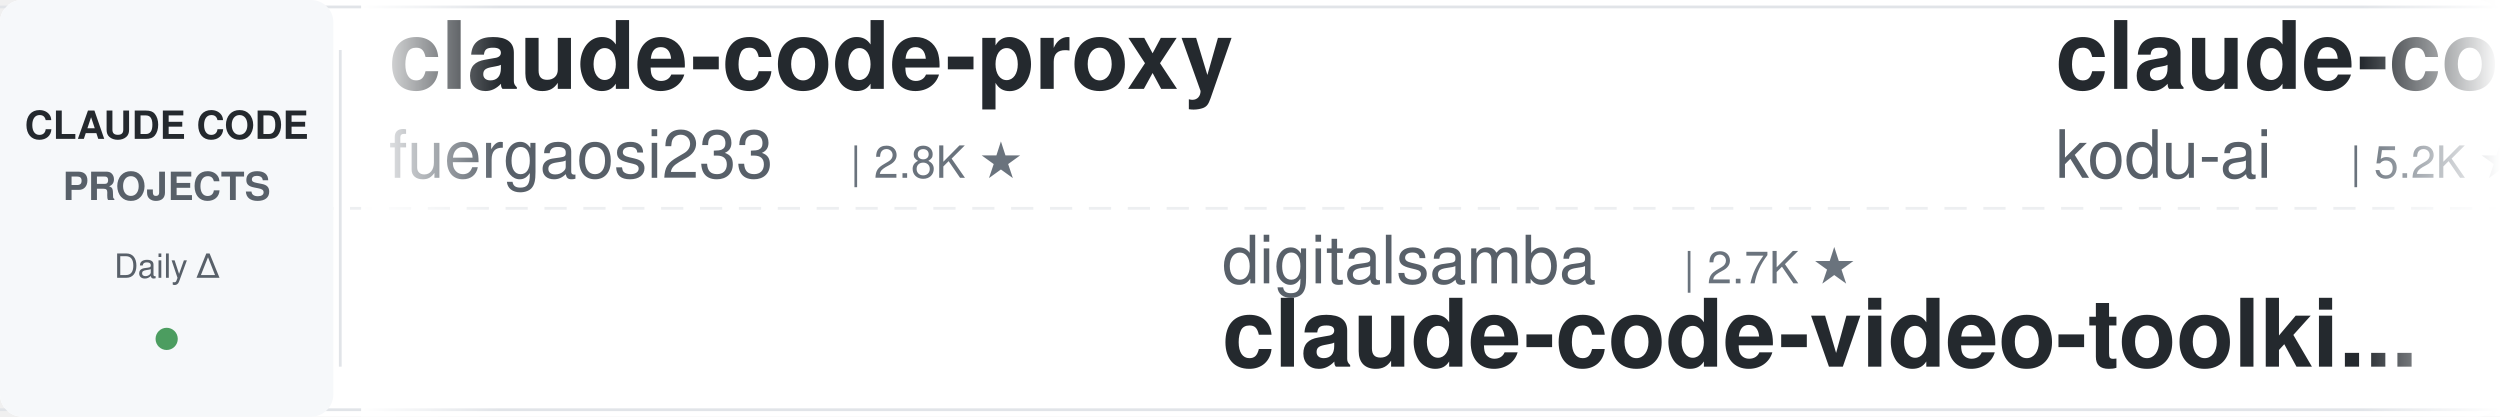
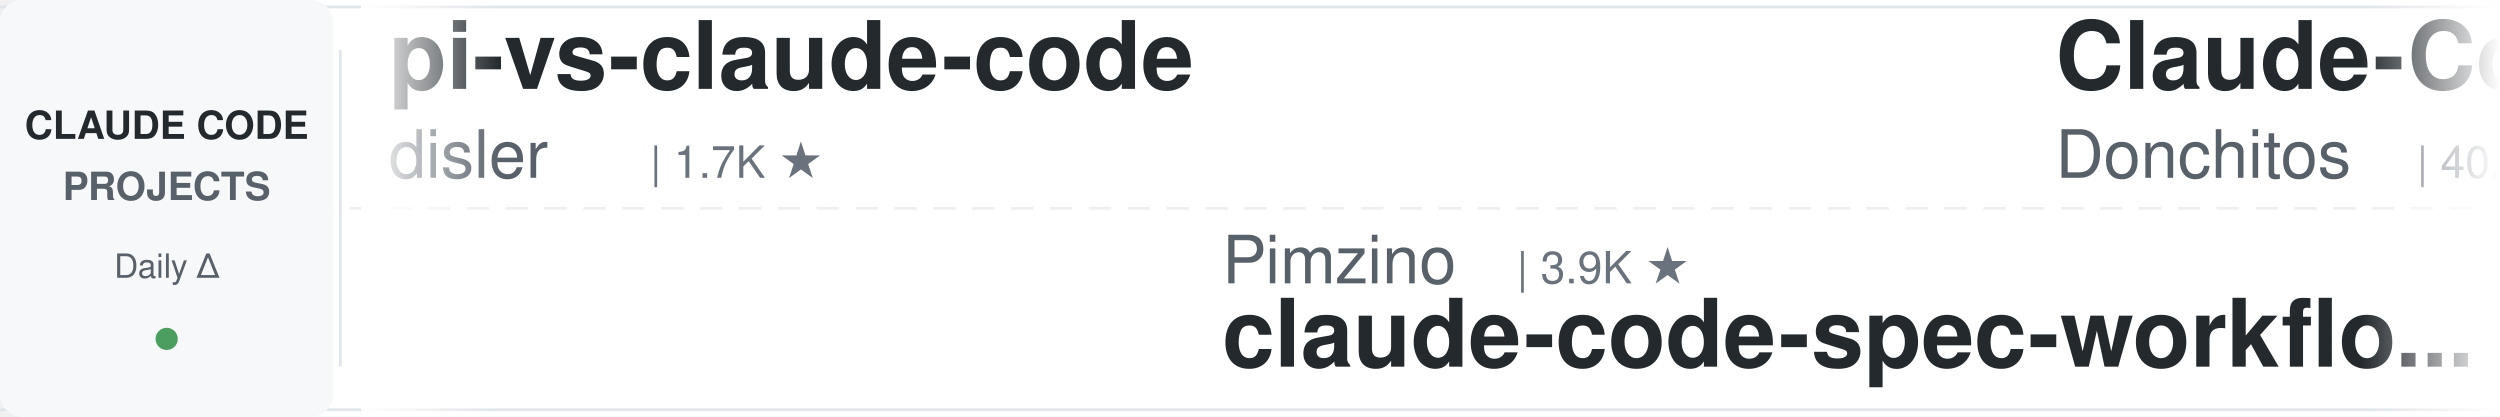
<svg xmlns="http://www.w3.org/2000/svg" width="900" height="150">
  <defs>
    <linearGradient id="leftFade" x1="0%" y1="0%" x2="100%" y2="0%">
      <stop offset="0%" style="stop-color:#ffffff;stop-opacity:1" />
      <stop offset="100%" style="stop-color:#ffffff;stop-opacity:0" />
    </linearGradient>
    <linearGradient id="rightFade" x1="0%" y1="0%" x2="100%" y2="0%">
      <stop offset="0%" style="stop-color:#ffffff;stop-opacity:0" />
      <stop offset="100%" style="stop-color:#ffffff;stop-opacity:1" />
    </linearGradient>
  </defs>
  <rect width="900" height="150" fill="#ffffff" rx="8" />
  <rect x="0" y="2" width="900" height="1" fill="#e1e4e8" />
  <rect x="0" y="147" width="900" height="1" fill="#e1e4e8" />
  <line x1="0" y1="75" x2="900" y2="75" stroke="#e1e4e8" stroke-width="1" stroke-dasharray="8 6" opacity="0.6" />
  <rect x="0" y="0" width="120" height="150" fill="#f6f8fa" rx="8" />
  <text x="60" y="50" font-family="-apple-system, BlinkMacSystemFont, 'Segoe UI', Helvetica, Arial, sans-serif" font-size="14" font-weight="600" fill="#24292e" text-anchor="middle">CLAUDE CODE</text>
  <text x="60" y="72" font-family="-apple-system, BlinkMacSystemFont, 'Segoe UI', Helvetica, Arial, sans-serif" font-size="14" font-weight="600" fill="#586069" text-anchor="middle">PROJECTS</text>
  <text x="60" y="100" font-family="-apple-system, BlinkMacSystemFont, 'Segoe UI', Helvetica, Arial, sans-serif" font-size="12" font-weight="500" fill="#586069" text-anchor="middle">Daily Δ</text>
  <circle cx="60" cy="122" r="4" fill="#22863a" opacity="0.8" />
  <rect x="122" y="18" width="1" height="114" fill="#e1e4e8" />
  <clipPath id="tickerClip">
    <rect x="130" y="0" width="770" height="150" />
  </clipPath>
  <g clip-path="url(#tickerClip)">
    <g id="tickerItems">
      <animateTransform attributeName="transform" attributeType="XML" type="translate" from="0 0" to="-3000 0" dur="54s" repeatCount="indefinite" />
      <g transform="translate(0, 0)">
-         <text x="140" y="32" font-family="-apple-system, BlinkMacSystemFont, 'Segoe UI', Helvetica, Arial, sans-serif" font-size="34" font-weight="600" fill="#24292e">claude-code-proxy</text>
-         <text x="140" y="64" font-family="-apple-system, BlinkMacSystemFont, 'Segoe UI', Helvetica, Arial, sans-serif" font-size="24" font-weight="400" fill="#586069">fuergaosi233</text>
-         <text x="306" y="64" font-family="-apple-system, BlinkMacSystemFont, 'Segoe UI', Helvetica, Arial, sans-serif" font-size="16" font-weight="500" fill="#6a737d">| 2.8K ★</text>
+         <text x="140" y="32" font-family="-apple-system, BlinkMacSystemFont, 'Segoe UI', Helvetica, Arial, sans-serif" font-size="34" font-weight="600" fill="#24292e">pi-vs-claude-code</text>
+         <text x="140" y="64" font-family="-apple-system, BlinkMacSystemFont, 'Segoe UI', Helvetica, Arial, sans-serif" font-size="24" font-weight="400" fill="#586069">disler</text>
+         <text x="234" y="64" font-family="-apple-system, BlinkMacSystemFont, 'Segoe UI', Helvetica, Arial, sans-serif" font-size="16" font-weight="500" fill="#6a737d">| 1.7K ★</text>
      </g>
      <g transform="translate(300, 0)">
-         <text x="140" y="102" font-family="-apple-system, BlinkMacSystemFont, 'Segoe UI', Helvetica, Arial, sans-serif" font-size="24" font-weight="400" fill="#586069">digitalsamba</text>
-         <text x="306" y="102" font-family="-apple-system, BlinkMacSystemFont, 'Segoe UI', Helvetica, Arial, sans-serif" font-size="16" font-weight="500" fill="#6a737d">| 2.7K ★</text>
-         <text x="140" y="132" font-family="-apple-system, BlinkMacSystemFont, 'Segoe UI', Helvetica, Arial, sans-serif" font-size="34" font-weight="600" fill="#24292e">claude-code-video-toolki...</text>
+         <text x="140" y="102" font-family="-apple-system, BlinkMacSystemFont, 'Segoe UI', Helvetica, Arial, sans-serif" font-size="24" font-weight="400" fill="#586069">Pimzino</text>
+         <text x="246" y="102" font-family="-apple-system, BlinkMacSystemFont, 'Segoe UI', Helvetica, Arial, sans-serif" font-size="16" font-weight="500" fill="#6a737d">| 3.9K ★</text>
+         <text x="140" y="132" font-family="-apple-system, BlinkMacSystemFont, 'Segoe UI', Helvetica, Arial, sans-serif" font-size="34" font-weight="600" fill="#24292e">claude-code-spec-workflo...</text>
      </g>
      <g transform="translate(600, 0)">
-         <text x="140" y="32" font-family="-apple-system, BlinkMacSystemFont, 'Segoe UI', Helvetica, Arial, sans-serif" font-size="34" font-weight="600" fill="#24292e">claude-coder</text>
-         <text x="140" y="64" font-family="-apple-system, BlinkMacSystemFont, 'Segoe UI', Helvetica, Arial, sans-serif" font-size="24" font-weight="400" fill="#586069">kodu-ai</text>
-         <text x="246" y="64" font-family="-apple-system, BlinkMacSystemFont, 'Segoe UI', Helvetica, Arial, sans-serif" font-size="16" font-weight="500" fill="#6a737d">| 5.2K ★</text>
-       </g>
-       <g transform="translate(900, 0)">
-         <text x="140" y="102" font-family="-apple-system, BlinkMacSystemFont, 'Segoe UI', Helvetica, Arial, sans-serif" font-size="24" font-weight="400" fill="#586069">VoltAgent</text>
-         <text x="270" y="102" font-family="-apple-system, BlinkMacSystemFont, 'Segoe UI', Helvetica, Arial, sans-serif" font-size="16" font-weight="500" fill="#6a737d">| 26.7K ★</text>
-         <text x="140" y="132" font-family="-apple-system, BlinkMacSystemFont, 'Segoe UI', Helvetica, Arial, sans-serif" font-size="34" font-weight="600" fill="#24292e">awesome-claude-code-suba...</text>
-       </g>
-       <g transform="translate(1200, 0)">
-         <text x="140" y="32" font-family="-apple-system, BlinkMacSystemFont, 'Segoe UI', Helvetica, Arial, sans-serif" font-size="34" font-weight="600" fill="#24292e">claude-code-proxy</text>
-         <text x="140" y="64" font-family="-apple-system, BlinkMacSystemFont, 'Segoe UI', Helvetica, Arial, sans-serif" font-size="24" font-weight="400" fill="#586069">1rgs</text>
-         <text x="210" y="64" font-family="-apple-system, BlinkMacSystemFont, 'Segoe UI', Helvetica, Arial, sans-serif" font-size="16" font-weight="500" fill="#6a737d">| 3.8K ★</text>
-       </g>
-       <g transform="translate(1500, 0)">
-         <text x="140" y="102" font-family="-apple-system, BlinkMacSystemFont, 'Segoe UI', Helvetica, Arial, sans-serif" font-size="24" font-weight="400" fill="#586069">pedrohcgs</text>
-         <text x="270" y="102" font-family="-apple-system, BlinkMacSystemFont, 'Segoe UI', Helvetica, Arial, sans-serif" font-size="16" font-weight="500" fill="#6a737d">| 1.7K ★</text>
-         <text x="140" y="132" font-family="-apple-system, BlinkMacSystemFont, 'Segoe UI', Helvetica, Arial, sans-serif" font-size="34" font-weight="600" fill="#24292e">claude-code-my-workflow</text>
-       </g>
-       <g transform="translate(1800, 0)">
        <text x="140" y="32" font-family="-apple-system, BlinkMacSystemFont, 'Segoe UI', Helvetica, Arial, sans-serif" font-size="34" font-weight="600" fill="#24292e">Claude-Code-Game-Studios</text>
        <text x="140" y="64" font-family="-apple-system, BlinkMacSystemFont, 'Segoe UI', Helvetica, Arial, sans-serif" font-size="24" font-weight="400" fill="#586069">Donchitos</text>
        <text x="270" y="64" font-family="-apple-system, BlinkMacSystemFont, 'Segoe UI', Helvetica, Arial, sans-serif" font-size="16" font-weight="500" fill="#6a737d">| 40.7K ★</text>
      </g>
+       <g transform="translate(900, 0)">
+         <text x="140" y="102" font-family="-apple-system, BlinkMacSystemFont, 'Segoe UI', Helvetica, Arial, sans-serif" font-size="24" font-weight="400" fill="#586069">FlorianBruniaux</text>
+         <text x="342" y="102" font-family="-apple-system, BlinkMacSystemFont, 'Segoe UI', Helvetica, Arial, sans-serif" font-size="16" font-weight="500" fill="#6a737d">| 7.2K ★</text>
+         <text x="140" y="132" font-family="-apple-system, BlinkMacSystemFont, 'Segoe UI', Helvetica, Arial, sans-serif" font-size="34" font-weight="600" fill="#24292e">claude-code-ultimate-gui...</text>
+       </g>
+       <g transform="translate(1200, 0)">
+         <text x="140" y="32" font-family="-apple-system, BlinkMacSystemFont, 'Segoe UI', Helvetica, Arial, sans-serif" font-size="34" font-weight="600" fill="#24292e">claude-code-hooks-master...</text>
+         <text x="140" y="64" font-family="-apple-system, BlinkMacSystemFont, 'Segoe UI', Helvetica, Arial, sans-serif" font-size="24" font-weight="400" fill="#586069">disler</text>
+         <text x="234" y="64" font-family="-apple-system, BlinkMacSystemFont, 'Segoe UI', Helvetica, Arial, sans-serif" font-size="16" font-weight="500" fill="#6a737d">| 4.0K ★</text>
+       </g>
+       <g transform="translate(1500, 0)">
+         <text x="140" y="102" font-family="-apple-system, BlinkMacSystemFont, 'Segoe UI', Helvetica, Arial, sans-serif" font-size="24" font-weight="400" fill="#586069">jqueryscript</text>
+         <text x="306" y="102" font-family="-apple-system, BlinkMacSystemFont, 'Segoe UI', Helvetica, Arial, sans-serif" font-size="16" font-weight="500" fill="#6a737d">| 556 ★</text>
+         <text x="140" y="132" font-family="-apple-system, BlinkMacSystemFont, 'Segoe UI', Helvetica, Arial, sans-serif" font-size="34" font-weight="600" fill="#24292e">awesome-claude-code</text>
+       </g>
+       <g transform="translate(1800, 0)">
+         <text x="140" y="32" font-family="-apple-system, BlinkMacSystemFont, 'Segoe UI', Helvetica, Arial, sans-serif" font-size="34" font-weight="600" fill="#24292e">claude-code-from-source</text>
+         <text x="140" y="64" font-family="-apple-system, BlinkMacSystemFont, 'Segoe UI', Helvetica, Arial, sans-serif" font-size="24" font-weight="400" fill="#586069">alejandrobalderas</text>
+         <text x="366" y="64" font-family="-apple-system, BlinkMacSystemFont, 'Segoe UI', Helvetica, Arial, sans-serif" font-size="16" font-weight="500" fill="#6a737d">| 3.0K ★</text>
+       </g>
      <g transform="translate(2100, 0)">
-         <text x="140" y="102" font-family="-apple-system, BlinkMacSystemFont, 'Segoe UI', Helvetica, Arial, sans-serif" font-size="24" font-weight="400" fill="#586069">wesammustafa</text>
-         <text x="306" y="102" font-family="-apple-system, BlinkMacSystemFont, 'Segoe UI', Helvetica, Arial, sans-serif" font-size="16" font-weight="500" fill="#6a737d">| 3.7K ★</text>
-         <text x="140" y="132" font-family="-apple-system, BlinkMacSystemFont, 'Segoe UI', Helvetica, Arial, sans-serif" font-size="34" font-weight="600" fill="#24292e">Claude-Code-Quest</text>
+         <text x="140" y="102" font-family="-apple-system, BlinkMacSystemFont, 'Segoe UI', Helvetica, Arial, sans-serif" font-size="24" font-weight="400" fill="#586069">ponponon</text>
+         <text x="258" y="102" font-family="-apple-system, BlinkMacSystemFont, 'Segoe UI', Helvetica, Arial, sans-serif" font-size="16" font-weight="500" fill="#6a737d">| 2.3K ★</text>
+         <text x="140" y="132" font-family="-apple-system, BlinkMacSystemFont, 'Segoe UI', Helvetica, Arial, sans-serif" font-size="34" font-weight="600" fill="#24292e">claude_code_src</text>
      </g>
      <g transform="translate(2400, 0)">
-         <text x="140" y="32" font-family="-apple-system, BlinkMacSystemFont, 'Segoe UI', Helvetica, Arial, sans-serif" font-size="34" font-weight="600" fill="#24292e">claude-code-showcase</text>
-         <text x="140" y="64" font-family="-apple-system, BlinkMacSystemFont, 'Segoe UI', Helvetica, Arial, sans-serif" font-size="24" font-weight="400" fill="#586069">ChrisWiles</text>
-         <text x="282" y="64" font-family="-apple-system, BlinkMacSystemFont, 'Segoe UI', Helvetica, Arial, sans-serif" font-size="16" font-weight="500" fill="#6a737d">| 6.1K ★</text>
+         <text x="140" y="32" font-family="-apple-system, BlinkMacSystemFont, 'Segoe UI', Helvetica, Arial, sans-serif" font-size="34" font-weight="600" fill="#24292e">claude-code-from-scratch</text>
+         <text x="140" y="64" font-family="-apple-system, BlinkMacSystemFont, 'Segoe UI', Helvetica, Arial, sans-serif" font-size="24" font-weight="400" fill="#586069">Windy3f3f3f3f</text>
+         <text x="318" y="64" font-family="-apple-system, BlinkMacSystemFont, 'Segoe UI', Helvetica, Arial, sans-serif" font-size="16" font-weight="500" fill="#6a737d">| 2.8K ★</text>
      </g>
      <g transform="translate(2700, 0)">
-         <text x="140" y="102" font-family="-apple-system, BlinkMacSystemFont, 'Segoe UI', Helvetica, Arial, sans-serif" font-size="24" font-weight="400" fill="#586069">ykdojo</text>
-         <text x="234" y="102" font-family="-apple-system, BlinkMacSystemFont, 'Segoe UI', Helvetica, Arial, sans-serif" font-size="16" font-weight="500" fill="#6a737d">| 10.4K ★</text>
-         <text x="140" y="132" font-family="-apple-system, BlinkMacSystemFont, 'Segoe UI', Helvetica, Arial, sans-serif" font-size="34" font-weight="600" fill="#24292e">claude-code-tips</text>
+         <text x="140" y="102" font-family="-apple-system, BlinkMacSystemFont, 'Segoe UI', Helvetica, Arial, sans-serif" font-size="24" font-weight="400" fill="#586069">musistudio</text>
+         <text x="282" y="102" font-family="-apple-system, BlinkMacSystemFont, 'Segoe UI', Helvetica, Arial, sans-serif" font-size="16" font-weight="500" fill="#6a737d">| 38.3K ★</text>
+         <text x="140" y="132" font-family="-apple-system, BlinkMacSystemFont, 'Segoe UI', Helvetica, Arial, sans-serif" font-size="34" font-weight="600" fill="#24292e">claude-code-router</text>
      </g>
      <g transform="translate(3000, 0)">
-         <text x="140" y="32" font-family="-apple-system, BlinkMacSystemFont, 'Segoe UI', Helvetica, Arial, sans-serif" font-size="34" font-weight="600" fill="#24292e">claude-code-proxy</text>
-         <text x="140" y="64" font-family="-apple-system, BlinkMacSystemFont, 'Segoe UI', Helvetica, Arial, sans-serif" font-size="24" font-weight="400" fill="#586069">fuergaosi233</text>
-         <text x="306" y="64" font-family="-apple-system, BlinkMacSystemFont, 'Segoe UI', Helvetica, Arial, sans-serif" font-size="16" font-weight="500" fill="#6a737d">| 2.8K ★</text>
+         <text x="140" y="32" font-family="-apple-system, BlinkMacSystemFont, 'Segoe UI', Helvetica, Arial, sans-serif" font-size="34" font-weight="600" fill="#24292e">pi-vs-claude-code</text>
+         <text x="140" y="64" font-family="-apple-system, BlinkMacSystemFont, 'Segoe UI', Helvetica, Arial, sans-serif" font-size="24" font-weight="400" fill="#586069">disler</text>
+         <text x="234" y="64" font-family="-apple-system, BlinkMacSystemFont, 'Segoe UI', Helvetica, Arial, sans-serif" font-size="16" font-weight="500" fill="#6a737d">| 1.7K ★</text>
      </g>
      <g transform="translate(3300, 0)">
-         <text x="140" y="102" font-family="-apple-system, BlinkMacSystemFont, 'Segoe UI', Helvetica, Arial, sans-serif" font-size="24" font-weight="400" fill="#586069">digitalsamba</text>
-         <text x="306" y="102" font-family="-apple-system, BlinkMacSystemFont, 'Segoe UI', Helvetica, Arial, sans-serif" font-size="16" font-weight="500" fill="#6a737d">| 2.7K ★</text>
-         <text x="140" y="132" font-family="-apple-system, BlinkMacSystemFont, 'Segoe UI', Helvetica, Arial, sans-serif" font-size="34" font-weight="600" fill="#24292e">claude-code-video-toolki...</text>
+         <text x="140" y="102" font-family="-apple-system, BlinkMacSystemFont, 'Segoe UI', Helvetica, Arial, sans-serif" font-size="24" font-weight="400" fill="#586069">Pimzino</text>
+         <text x="246" y="102" font-family="-apple-system, BlinkMacSystemFont, 'Segoe UI', Helvetica, Arial, sans-serif" font-size="16" font-weight="500" fill="#6a737d">| 3.9K ★</text>
+         <text x="140" y="132" font-family="-apple-system, BlinkMacSystemFont, 'Segoe UI', Helvetica, Arial, sans-serif" font-size="34" font-weight="600" fill="#24292e">claude-code-spec-workflo...</text>
      </g>
      <g transform="translate(3600, 0)">
-         <text x="140" y="32" font-family="-apple-system, BlinkMacSystemFont, 'Segoe UI', Helvetica, Arial, sans-serif" font-size="34" font-weight="600" fill="#24292e">claude-coder</text>
-         <text x="140" y="64" font-family="-apple-system, BlinkMacSystemFont, 'Segoe UI', Helvetica, Arial, sans-serif" font-size="24" font-weight="400" fill="#586069">kodu-ai</text>
-         <text x="246" y="64" font-family="-apple-system, BlinkMacSystemFont, 'Segoe UI', Helvetica, Arial, sans-serif" font-size="16" font-weight="500" fill="#6a737d">| 5.2K ★</text>
+         <text x="140" y="32" font-family="-apple-system, BlinkMacSystemFont, 'Segoe UI', Helvetica, Arial, sans-serif" font-size="34" font-weight="600" fill="#24292e">Claude-Code-Game-Studios</text>
+         <text x="140" y="64" font-family="-apple-system, BlinkMacSystemFont, 'Segoe UI', Helvetica, Arial, sans-serif" font-size="24" font-weight="400" fill="#586069">Donchitos</text>
+         <text x="270" y="64" font-family="-apple-system, BlinkMacSystemFont, 'Segoe UI', Helvetica, Arial, sans-serif" font-size="16" font-weight="500" fill="#6a737d">| 40.7K ★</text>
      </g>
      <g transform="translate(3900, 0)">
-         <text x="140" y="102" font-family="-apple-system, BlinkMacSystemFont, 'Segoe UI', Helvetica, Arial, sans-serif" font-size="24" font-weight="400" fill="#586069">VoltAgent</text>
-         <text x="270" y="102" font-family="-apple-system, BlinkMacSystemFont, 'Segoe UI', Helvetica, Arial, sans-serif" font-size="16" font-weight="500" fill="#6a737d">| 26.7K ★</text>
-         <text x="140" y="132" font-family="-apple-system, BlinkMacSystemFont, 'Segoe UI', Helvetica, Arial, sans-serif" font-size="34" font-weight="600" fill="#24292e">awesome-claude-code-suba...</text>
+         <text x="140" y="102" font-family="-apple-system, BlinkMacSystemFont, 'Segoe UI', Helvetica, Arial, sans-serif" font-size="24" font-weight="400" fill="#586069">FlorianBruniaux</text>
+         <text x="342" y="102" font-family="-apple-system, BlinkMacSystemFont, 'Segoe UI', Helvetica, Arial, sans-serif" font-size="16" font-weight="500" fill="#6a737d">| 7.2K ★</text>
+         <text x="140" y="132" font-family="-apple-system, BlinkMacSystemFont, 'Segoe UI', Helvetica, Arial, sans-serif" font-size="34" font-weight="600" fill="#24292e">claude-code-ultimate-gui...</text>
      </g>
    </g>
  </g>
  <rect x="130" y="0" width="50" height="150" fill="url(#leftFade)" />
  <rect x="850" y="0" width="50" height="150" fill="url(#rightFade)" />
</svg>
